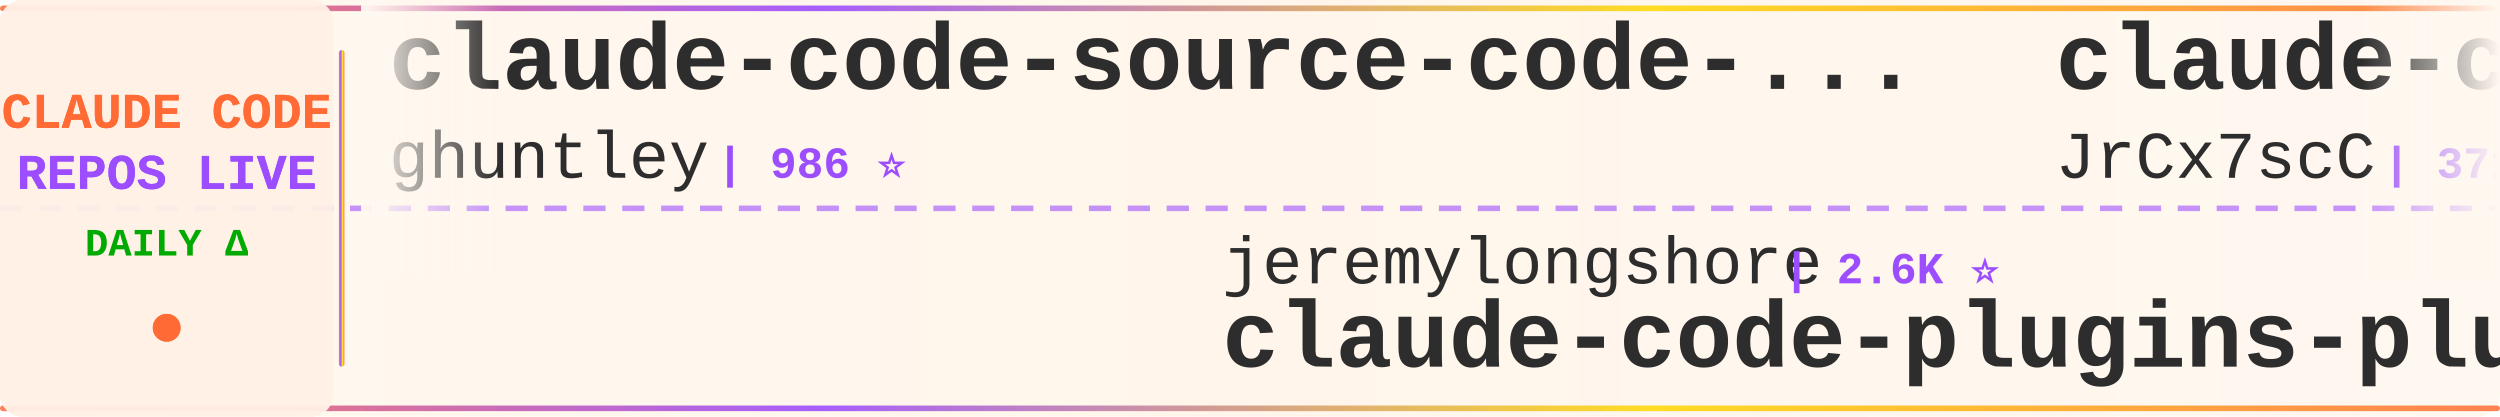
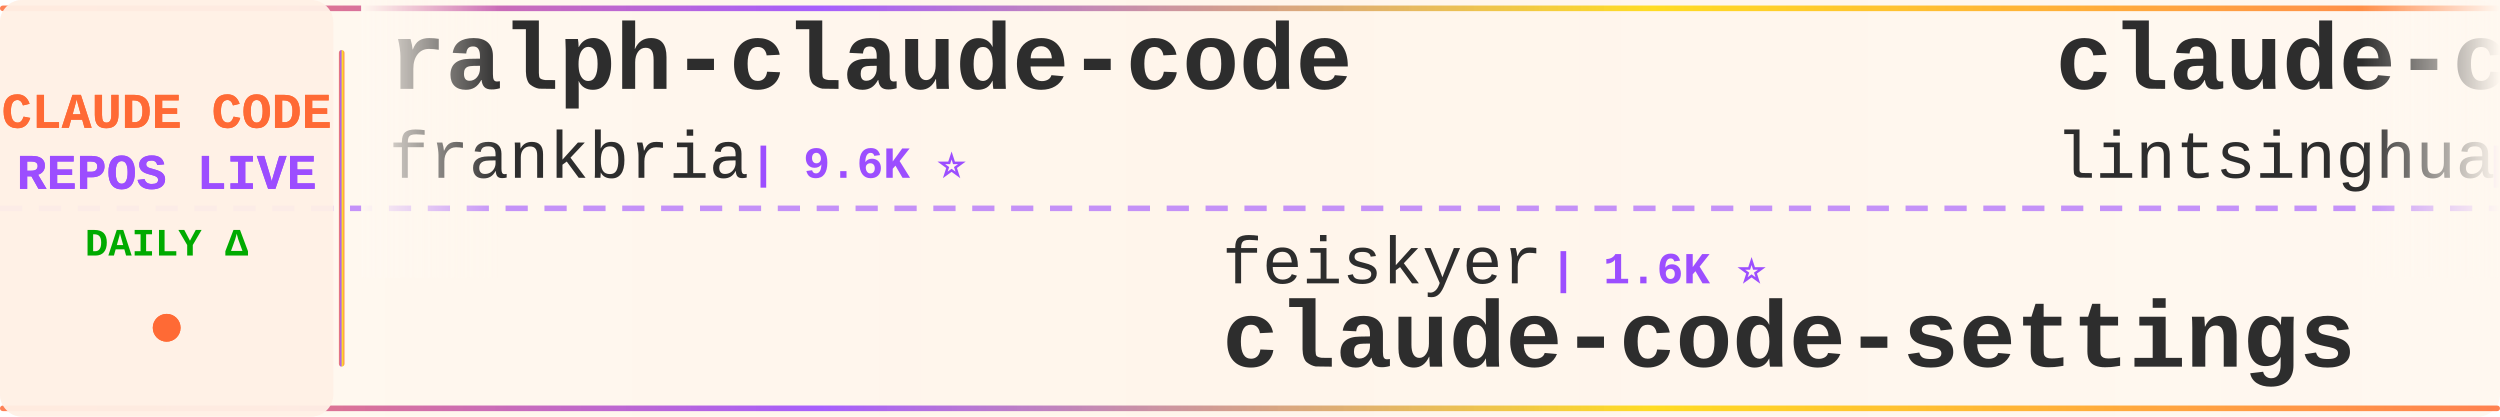
<svg xmlns="http://www.w3.org/2000/svg" width="900" height="150">
  <defs>
    <linearGradient id="tickerBg" x1="0%" y1="0%" x2="100%" y2="0%">
      <stop offset="0%" style="stop-color:#fff8f0;stop-opacity:0.98" />
      <stop offset="50%" style="stop-color:#fff5eb;stop-opacity:1" />
      <stop offset="100%" style="stop-color:#fff8f0;stop-opacity:0.98" />
    </linearGradient>
    <linearGradient id="borderGrad" x1="0%" y1="0%" x2="100%" y2="0%">
      <stop offset="0%" style="stop-color:#FF6B35;stop-opacity:0.85">
        <animate attributeName="stop-opacity" values="0.85;1;0.85" dur="2s" repeatCount="indefinite" />
      </stop>
      <stop offset="33%" style="stop-color:#9C4EFF;stop-opacity:0.9">
        <animate attributeName="stop-opacity" values="0.9;1;0.9" dur="2.2s" repeatCount="indefinite" />
      </stop>
      <stop offset="66%" style="stop-color:#FFD700;stop-opacity:0.85">
        <animate attributeName="stop-opacity" values="0.85;1;0.85" dur="1.8s" repeatCount="indefinite" />
      </stop>
      <stop offset="100%" style="stop-color:#FF6B35;stop-opacity:0.85">
        <animate attributeName="stop-opacity" values="0.85;1;0.85" dur="2s" repeatCount="indefinite" />
      </stop>
    </linearGradient>
    <filter id="textGlow">
      <feGaussianBlur stdDeviation="0.15" result="coloredBlur" />
      <feMerge>
        <feMergeNode in="coloredBlur" />
        <feMergeNode in="SourceGraphic" />
      </feMerge>
    </filter>
    <filter id="metricGlow">
      <feGaussianBlur stdDeviation="0.2" result="coloredBlur" />
      <feMerge>
        <feMergeNode in="coloredBlur" />
        <feMergeNode in="SourceGraphic" />
      </feMerge>
    </filter>
    <linearGradient id="leftFade" x1="0%" y1="0%" x2="100%" y2="0%">
      <stop offset="0%" style="stop-color:#fff8f0;stop-opacity:1" />
      <stop offset="100%" style="stop-color:#fff8f0;stop-opacity:0" />
    </linearGradient>
    <linearGradient id="rightFade" x1="0%" y1="0%" x2="100%" y2="0%">
      <stop offset="0%" style="stop-color:#fff8f0;stop-opacity:0" />
      <stop offset="100%" style="stop-color:#fff8f0;stop-opacity:1" />
    </linearGradient>
  </defs>
  <rect width="900" height="150" fill="url(#tickerBg)" rx="8" />
  <rect x="0" y="2" width="900" height="2" fill="url(#borderGrad)" rx="1" />
  <rect x="0" y="146" width="900" height="2" fill="url(#borderGrad)" rx="1" />
  <line x1="0" y1="75" x2="900" y2="75" stroke="#9C4EFF" stroke-width="2" stroke-dasharray="8 6" opacity="0.6" />
  <rect x="0" y="0" width="120" height="150" fill="#fff0e6" opacity="0.95" rx="8" />
  <text x="60" y="46" font-family="'Courier New', monospace" font-size="18" font-weight="bold" fill="#FF6B35" text-anchor="middle" filter="url(#textGlow)">
    CLAUDE CODE
  </text>
  <text x="60" y="68" font-family="'Courier New', monospace" font-size="18" font-weight="bold" fill="#9C4EFF" text-anchor="middle" filter="url(#textGlow)">
    REPOS LIVE
  </text>
  <text x="60" y="92" font-family="'Courier New', monospace" font-size="14" font-weight="bold" fill="#00aa00" text-anchor="middle">
    DAILY Δ
  </text>
  <circle cx="60" cy="118" r="5" fill="#FF6B35" filter="url(#metricGlow)">
    <animate attributeName="r" values="4;6;4" dur="1.5s" repeatCount="indefinite" />
    <animate attributeName="opacity" values="0.6;1;0.6" dur="1.5s" repeatCount="indefinite" />
  </circle>
  <rect x="122" y="18" width="2" height="114" fill="url(#borderGrad)" rx="1" />
  <clipPath id="tickerClip">
    <rect x="130" y="0" width="770" height="150" />
  </clipPath>
  <g clip-path="url(#tickerClip)">
    <g id="tickerItems">
      <animateTransform attributeName="transform" attributeType="XML" type="translate" from="0 0" to="-3000 0" dur="54s" repeatCount="indefinite" />
      <g transform="translate(0, 0)">
-         <text x="140" y="32" font-family="'Courier New', monospace" font-size="34" font-weight="bold" fill="#2d2d2d">claude-code-source-code-...</text>
-         <text x="140" y="64" font-family="'Courier New', monospace" font-size="24" font-weight="normal" fill="#2d2d2d" opacity="1.0">ghuntley</text>
-         <text x="258" y="64" font-family="'Courier New', monospace" font-size="16" font-weight="bold" fill="#9C4EFF"> | 986 ⭐</text>
+         <text x="140" y="32" font-family="'Courier New', monospace" font-size="34" font-weight="bold" fill="#2d2d2d">ralph-claude-code</text>
+         <text x="140" y="64" font-family="'Courier New', monospace" font-size="24" font-weight="normal" fill="#2d2d2d" opacity="1.0">frankbria</text>
+         <text x="270" y="64" font-family="'Courier New', monospace" font-size="16" font-weight="bold" fill="#9C4EFF"> | 9.6K ⭐</text>
      </g>
      <g transform="translate(300, 0)">
-         <text x="140" y="102" font-family="'Courier New', monospace" font-size="24" font-weight="normal" fill="#2d2d2d" opacity="1.0">jeremylongshore</text>
-         <text x="342" y="102" font-family="'Courier New', monospace" font-size="16" font-weight="bold" fill="#9C4EFF"> | 2.6K ⭐</text>
-         <text x="140" y="132" font-family="'Courier New', monospace" font-size="34" font-weight="bold" fill="#2d2d2d">claude-code-plugins-plus...</text>
+         <text x="140" y="102" font-family="'Courier New', monospace" font-size="24" font-weight="normal" fill="#2d2d2d" opacity="1.0">feiskyer</text>
+         <text x="258" y="102" font-family="'Courier New', monospace" font-size="16" font-weight="bold" fill="#9C4EFF"> | 1.6K ⭐</text>
+         <text x="140" y="132" font-family="'Courier New', monospace" font-size="34" font-weight="bold" fill="#2d2d2d">claude-code-settings</text>
      </g>
      <g transform="translate(600, 0)">
-         <text x="140" y="32" font-family="'Courier New', monospace" font-size="34" font-weight="bold" fill="#2d2d2d">claude-code-source</text>
-         <text x="140" y="64" font-family="'Courier New', monospace" font-size="24" font-weight="normal" fill="#2d2d2d" opacity="1.0">JrCx7scC</text>
-         <text x="258" y="64" font-family="'Courier New', monospace" font-size="16" font-weight="bold" fill="#9C4EFF"> | 371 ⭐</text>
+         <text x="140" y="32" font-family="'Courier New', monospace" font-size="34" font-weight="bold" fill="#2d2d2d">claude-code-book</text>
+         <text x="140" y="64" font-family="'Courier New', monospace" font-size="24" font-weight="normal" fill="#2d2d2d" opacity="1.0">lintsinghua</text>
+         <text x="294" y="64" font-family="'Courier New', monospace" font-size="16" font-weight="bold" fill="#9C4EFF"> | 4.0K ⭐ +1</text>
      </g>
      <g transform="translate(900, 0)">
-         <text x="140" y="102" font-family="'Courier New', monospace" font-size="24" font-weight="normal" fill="#2d2d2d" opacity="1.0">Windy3f3f3f3f</text>
-         <text x="318" y="102" font-family="'Courier New', monospace" font-size="16" font-weight="bold" fill="#9C4EFF"> | 3.3K ⭐</text>
-         <text x="140" y="132" font-family="'Courier New', monospace" font-size="34" font-weight="bold" fill="#2d2d2d">how-claude-code-works</text>
+         <text x="140" y="102" font-family="'Courier New', monospace" font-size="24" font-weight="normal" fill="#2d2d2d" opacity="1.0">ChrisWiles</text>
+         <text x="282" y="102" font-family="'Courier New', monospace" font-size="16" font-weight="bold" fill="#9C4EFF"> | 6.0K ⭐ +1</text>
+         <text x="140" y="132" font-family="'Courier New', monospace" font-size="34" font-weight="bold" fill="#2d2d2d">claude-code-showcase</text>
      </g>
      <g transform="translate(1200, 0)">
-         <text x="140" y="32" font-family="'Courier New', monospace" font-size="34" font-weight="bold" fill="#2d2d2d">claude-code-rev</text>
-         <text x="140" y="64" font-family="'Courier New', monospace" font-size="24" font-weight="normal" fill="#2d2d2d" opacity="1.0">oboard</text>
-         <text x="234" y="64" font-family="'Courier New', monospace" font-size="16" font-weight="bold" fill="#9C4EFF"> | 3.3K ⭐</text>
+         <text x="140" y="32" font-family="'Courier New', monospace" font-size="34" font-weight="bold" fill="#2d2d2d">claude-code-cheat-sheet</text>
+         <text x="140" y="64" font-family="'Courier New', monospace" font-size="24" font-weight="normal" fill="#2d2d2d" opacity="1.0">Njengah</text>
+         <text x="246" y="64" font-family="'Courier New', monospace" font-size="16" font-weight="bold" fill="#9C4EFF"> | 1.9K ⭐</text>
      </g>
      <g transform="translate(1500, 0)">
-         <text x="140" y="102" font-family="'Courier New', monospace" font-size="24" font-weight="normal" fill="#2d2d2d" opacity="1.0">RichardAtCT</text>
-         <text x="294" y="102" font-family="'Courier New', monospace" font-size="16" font-weight="bold" fill="#9C4EFF"> | 2.7K ⭐ +1</text>
-         <text x="140" y="132" font-family="'Courier New', monospace" font-size="34" font-weight="bold" fill="#2d2d2d">claude-code-telegram</text>
+         <text x="140" y="102" font-family="'Courier New', monospace" font-size="24" font-weight="normal" fill="#2d2d2d" opacity="1.0">Yeachan-Heo</text>
+         <text x="294" y="102" font-family="'Courier New', monospace" font-size="16" font-weight="bold" fill="#9C4EFF"> | 38.0K ⭐ +7</text>
+         <text x="140" y="132" font-family="'Courier New', monospace" font-size="34" font-weight="bold" fill="#2d2d2d">oh-my-claudecode</text>
      </g>
      <g transform="translate(1800, 0)">
-         <text x="140" y="32" font-family="'Courier New', monospace" font-size="34" font-weight="bold" fill="#2d2d2d">Claude-Code-Usage-Monito...</text>
-         <text x="140" y="64" font-family="'Courier New', monospace" font-size="24" font-weight="normal" fill="#2d2d2d" opacity="1.0">Maciek-roboblog</text>
-         <text x="342" y="64" font-family="'Courier New', monospace" font-size="16" font-weight="bold" fill="#9C4EFF"> | 8.5K ⭐</text>
+         <text x="140" y="32" font-family="'Courier New', monospace" font-size="34" font-weight="bold" fill="#2d2d2d">claude-code-analysis</text>
+         <text x="140" y="64" font-family="'Courier New', monospace" font-size="24" font-weight="normal" fill="#2d2d2d" opacity="1.0">liuup</text>
+         <text x="222" y="64" font-family="'Courier New', monospace" font-size="16" font-weight="bold" fill="#9C4EFF"> | 3.6K ⭐</text>
      </g>
      <g transform="translate(2100, 0)">
-         <text x="140" y="102" font-family="'Courier New', monospace" font-size="24" font-weight="normal" fill="#2d2d2d" opacity="1.0">digitalsamba</text>
-         <text x="306" y="102" font-family="'Courier New', monospace" font-size="16" font-weight="bold" fill="#9C4EFF"> | 1.8K ⭐</text>
-         <text x="140" y="132" font-family="'Courier New', monospace" font-size="34" font-weight="bold" fill="#2d2d2d">claude-code-video-toolki...</text>
+         <text x="140" y="102" font-family="'Courier New', monospace" font-size="24" font-weight="normal" fill="#2d2d2d" opacity="1.0">AICoderTudou</text>
+         <text x="306" y="102" font-family="'Courier New', monospace" font-size="16" font-weight="bold" fill="#9C4EFF"> | 497 ⭐</text>
+         <text x="140" y="132" font-family="'Courier New', monospace" font-size="34" font-weight="bold" fill="#2d2d2d">claude-code-tudou</text>
      </g>
      <g transform="translate(2400, 0)">
-         <text x="140" y="32" font-family="'Courier New', monospace" font-size="34" font-weight="bold" fill="#2d2d2d">awesome-claude-code-tool...</text>
-         <text x="140" y="64" font-family="'Courier New', monospace" font-size="24" font-weight="normal" fill="#2d2d2d" opacity="1.0">rohitg00</text>
-         <text x="258" y="64" font-family="'Courier New', monospace" font-size="16" font-weight="bold" fill="#9C4EFF"> | 2.4K ⭐</text>
+         <text x="140" y="32" font-family="'Courier New', monospace" font-size="34" font-weight="bold" fill="#2d2d2d">claude-howto</text>
+         <text x="140" y="64" font-family="'Courier New', monospace" font-size="24" font-weight="normal" fill="#2d2d2d" opacity="1.0">luongnv89</text>
+         <text x="270" y="64" font-family="'Courier New', monospace" font-size="16" font-weight="bold" fill="#9C4EFF"> | 40.5K ⭐ +17</text>
      </g>
      <g transform="translate(2700, 0)">
-         <text x="140" y="102" font-family="'Courier New', monospace" font-size="24" font-weight="normal" fill="#2d2d2d" opacity="1.0">1rgs</text>
-         <text x="210" y="102" font-family="'Courier New', monospace" font-size="16" font-weight="bold" fill="#9C4EFF"> | 3.7K ⭐</text>
-         <text x="140" y="132" font-family="'Courier New', monospace" font-size="34" font-weight="bold" fill="#2d2d2d">claude-code-proxy</text>
+         <text x="140" y="102" font-family="'Courier New', monospace" font-size="24" font-weight="normal" fill="#2d2d2d" opacity="1.0">VILA-Lab</text>
+         <text x="258" y="102" font-family="'Courier New', monospace" font-size="16" font-weight="bold" fill="#9C4EFF"> | 2.0K ⭐</text>
+         <text x="140" y="132" font-family="'Courier New', monospace" font-size="34" font-weight="bold" fill="#2d2d2d">Dive-into-Claude-Code</text>
      </g>
      <g transform="translate(3000, 0)">
-         <text x="140" y="32" font-family="'Courier New', monospace" font-size="34" font-weight="bold" fill="#2d2d2d">claude-code-source-code-...</text>
-         <text x="140" y="64" font-family="'Courier New', monospace" font-size="24" font-weight="normal" fill="#2d2d2d" opacity="1.0">ghuntley</text>
-         <text x="258" y="64" font-family="'Courier New', monospace" font-size="16" font-weight="bold" fill="#9C4EFF"> | 986 ⭐</text>
+         <text x="140" y="32" font-family="'Courier New', monospace" font-size="34" font-weight="bold" fill="#2d2d2d">ralph-claude-code</text>
+         <text x="140" y="64" font-family="'Courier New', monospace" font-size="24" font-weight="normal" fill="#2d2d2d" opacity="1.0">frankbria</text>
+         <text x="270" y="64" font-family="'Courier New', monospace" font-size="16" font-weight="bold" fill="#9C4EFF"> | 9.6K ⭐</text>
      </g>
      <g transform="translate(3300, 0)">
-         <text x="140" y="102" font-family="'Courier New', monospace" font-size="24" font-weight="normal" fill="#2d2d2d" opacity="1.0">jeremylongshore</text>
-         <text x="342" y="102" font-family="'Courier New', monospace" font-size="16" font-weight="bold" fill="#9C4EFF"> | 2.6K ⭐</text>
-         <text x="140" y="132" font-family="'Courier New', monospace" font-size="34" font-weight="bold" fill="#2d2d2d">claude-code-plugins-plus...</text>
+         <text x="140" y="102" font-family="'Courier New', monospace" font-size="24" font-weight="normal" fill="#2d2d2d" opacity="1.0">feiskyer</text>
+         <text x="258" y="102" font-family="'Courier New', monospace" font-size="16" font-weight="bold" fill="#9C4EFF"> | 1.6K ⭐</text>
+         <text x="140" y="132" font-family="'Courier New', monospace" font-size="34" font-weight="bold" fill="#2d2d2d">claude-code-settings</text>
      </g>
      <g transform="translate(3600, 0)">
-         <text x="140" y="32" font-family="'Courier New', monospace" font-size="34" font-weight="bold" fill="#2d2d2d">claude-code-source</text>
-         <text x="140" y="64" font-family="'Courier New', monospace" font-size="24" font-weight="normal" fill="#2d2d2d" opacity="1.0">JrCx7scC</text>
-         <text x="258" y="64" font-family="'Courier New', monospace" font-size="16" font-weight="bold" fill="#9C4EFF"> | 371 ⭐</text>
+         <text x="140" y="32" font-family="'Courier New', monospace" font-size="34" font-weight="bold" fill="#2d2d2d">claude-code-book</text>
+         <text x="140" y="64" font-family="'Courier New', monospace" font-size="24" font-weight="normal" fill="#2d2d2d" opacity="1.0">lintsinghua</text>
+         <text x="294" y="64" font-family="'Courier New', monospace" font-size="16" font-weight="bold" fill="#9C4EFF"> | 4.0K ⭐ +1</text>
      </g>
      <g transform="translate(3900, 0)">
-         <text x="140" y="102" font-family="'Courier New', monospace" font-size="24" font-weight="normal" fill="#2d2d2d" opacity="1.0">Windy3f3f3f3f</text>
-         <text x="318" y="102" font-family="'Courier New', monospace" font-size="16" font-weight="bold" fill="#9C4EFF"> | 3.3K ⭐</text>
-         <text x="140" y="132" font-family="'Courier New', monospace" font-size="34" font-weight="bold" fill="#2d2d2d">how-claude-code-works</text>
+         <text x="140" y="102" font-family="'Courier New', monospace" font-size="24" font-weight="normal" fill="#2d2d2d" opacity="1.0">ChrisWiles</text>
+         <text x="282" y="102" font-family="'Courier New', monospace" font-size="16" font-weight="bold" fill="#9C4EFF"> | 6.0K ⭐ +1</text>
+         <text x="140" y="132" font-family="'Courier New', monospace" font-size="34" font-weight="bold" fill="#2d2d2d">claude-code-showcase</text>
      </g>
    </g>
  </g>
  <rect x="130" y="0" width="50" height="100" fill="url(#leftFade)" />
  <rect x="850" y="0" width="50" height="100" fill="url(#rightFade)" />
</svg>
